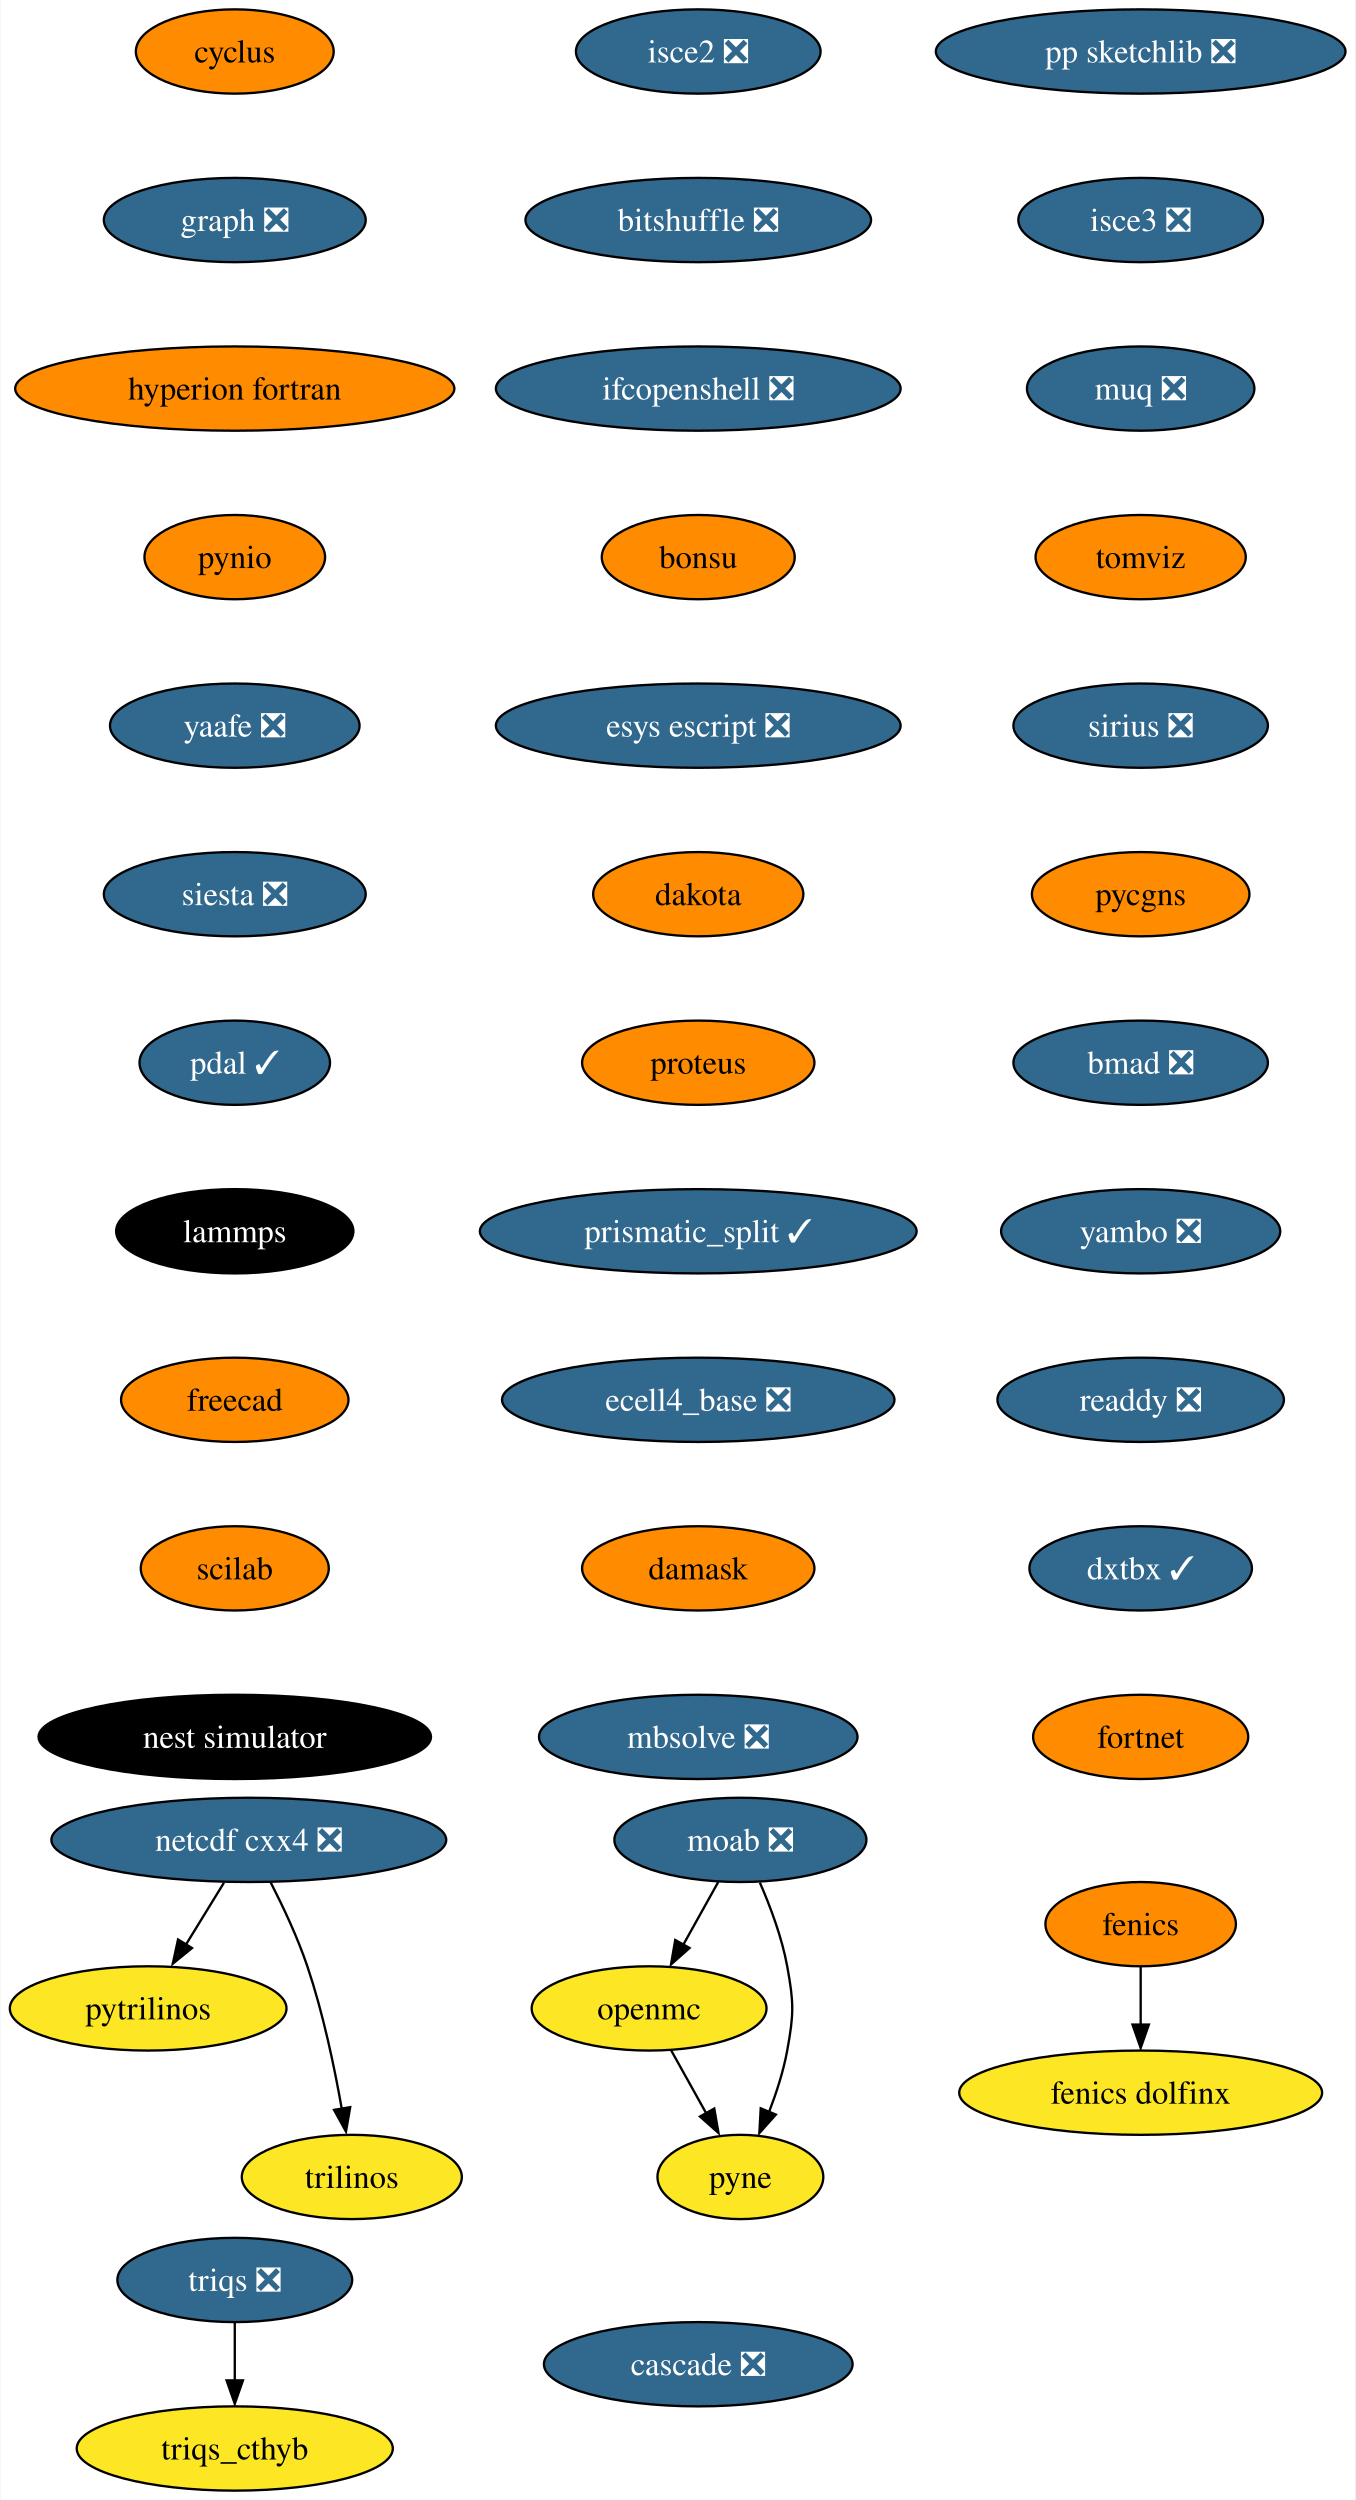
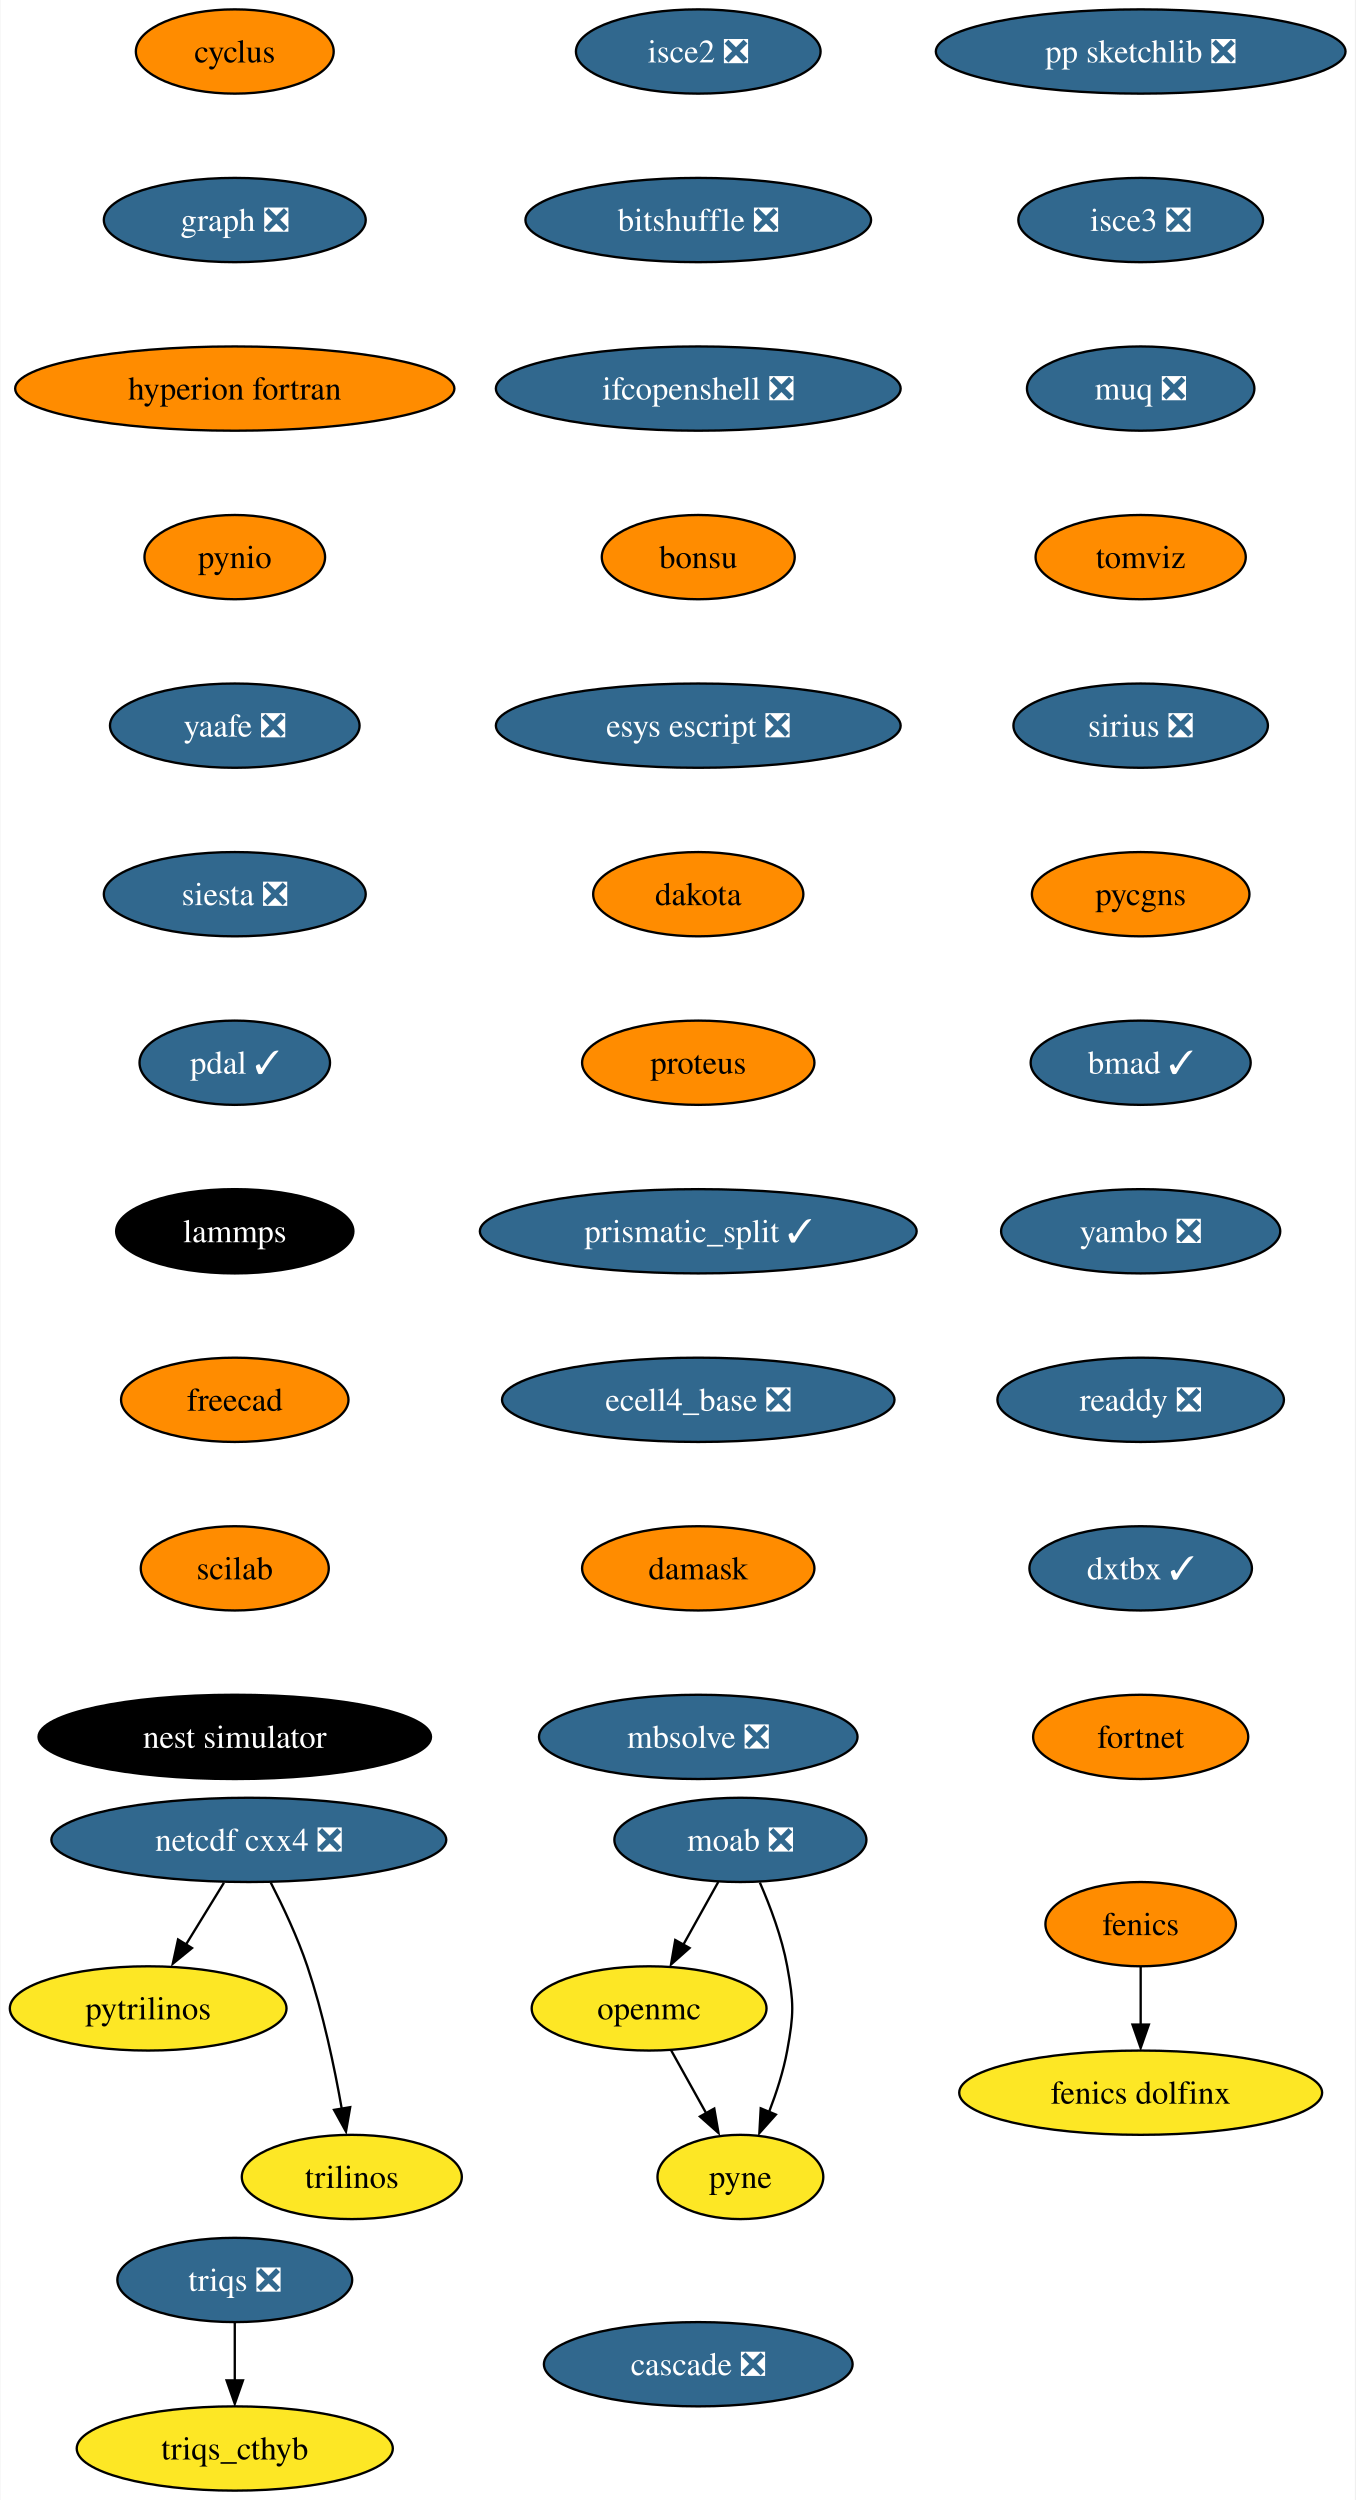
<svg xmlns="http://www.w3.org/2000/svg" xmlns:xlink="http://www.w3.org/1999/xlink" width="579pt" height="1068pt" viewBox="0.00 0.00 578.61 1068.00">
  <g id="graph0" class="graph" transform="scale(1 1) rotate(0) translate(4 1064)">
    <polygon fill="white" stroke="none" points="-4,4 -4,-1064 574.61,-1064 574.61,4 -4,4" />
    <g id="node1" class="node">
      <g id="a_node1">
        <a xlink:href="https://github.com/conda-forge/cyclus-feedstock" xlink:title="cyclus">
          <ellipse fill="#ff8c00" stroke="black" cx="96.1" cy="-1042" rx="42.26" ry="18" />
          <text text-anchor="middle" x="96.1" y="-1037.33" font-family="Times,serif" font-size="14.00">cyclus</text>
        </a>
      </g>
    </g>
    <g id="node2" class="node">
      <g id="a_node2">
        <a xlink:href="https://github.com/conda-forge/graph-feedstock/pull/9" xlink:title="graph ❎">
          <ellipse fill="#31688e" stroke="black" cx="96.1" cy="-970" rx="55.94" ry="18" />
          <text text-anchor="middle" x="96.1" y="-965.33" font-family="Times,serif" font-size="14.00" fill="white">graph ❎</text>
        </a>
      </g>
    </g>
    <g id="node5" class="node">
      <g id="a_node5">
        <a xlink:href="https://github.com/conda-forge/hyperion-fortran-feedstock" xlink:title="hyperion fortran">
          <ellipse fill="#ff8c00" stroke="black" cx="96.1" cy="-898" rx="93.82" ry="18" />
          <text text-anchor="middle" x="96.1" y="-893.33" font-family="Times,serif" font-size="14.00">hyperion fortran</text>
        </a>
      </g>
    </g>
    <g id="node3" class="node">
      <g id="a_node3">
        <a xlink:href="https://github.com/conda-forge/fenics-feedstock" xlink:title="fenics">
          <ellipse fill="#ff8c00" stroke="black" cx="483.1" cy="-242" rx="40.69" ry="18" />
          <text text-anchor="middle" x="483.1" y="-237.32" font-family="Times,serif" font-size="14.00">fenics</text>
        </a>
      </g>
    </g>
    <g id="node4" class="node">
      <g id="a_node4">
        <a xlink:href="https://github.com/conda-forge/fenics-dolfinx-feedstock" xlink:title="fenics dolfinx">
          <ellipse fill="#fde725" stroke="black" cx="483.1" cy="-170" rx="77.52" ry="18" />
          <text text-anchor="middle" x="483.1" y="-165.32" font-family="Times,serif" font-size="14.00">fenics dolfinx</text>
        </a>
      </g>
    </g>
    <g id="edge2" class="edge">
      <path fill="none" stroke="black" d="M483.1,-223.7C483.1,-216.24 483.1,-207.32 483.1,-198.97" />
      <polygon fill="black" stroke="black" points="486.6,-199.1 483.1,-189.1 479.6,-199.1 486.6,-199.1" />
    </g>
    <g id="node6" class="node">
      <g id="a_node6">
        <a xlink:href="https://github.com/conda-forge/pynio-feedstock" xlink:title="pynio">
          <ellipse fill="#ff8c00" stroke="black" cx="96.1" cy="-826" rx="38.58" ry="18" />
          <text text-anchor="middle" x="96.1" y="-821.33" font-family="Times,serif" font-size="14.00">pynio</text>
        </a>
      </g>
    </g>
    <g id="node13" class="node">
      <g id="a_node13">
        <a xlink:href="https://github.com/conda-forge/yaafe-feedstock/pull/23" xlink:title="yaafe ❎">
          <ellipse fill="#31688e" stroke="black" cx="96.1" cy="-754" rx="53.31" ry="18" />
          <text text-anchor="middle" x="96.1" y="-749.33" font-family="Times,serif" font-size="14.00" fill="white">yaafe ❎</text>
        </a>
      </g>
    </g>
    <g id="node7" class="node">
      <g id="a_node7">
        <a xlink:href="https://github.com/conda-forge/moab-feedstock/pull/84" xlink:title="moab ❎">
          <ellipse fill="#31688e" stroke="black" cx="312.1" cy="-278" rx="53.84" ry="18" />
          <text text-anchor="middle" x="312.1" y="-273.32" font-family="Times,serif" font-size="14.00" fill="white">moab ❎</text>
        </a>
      </g>
    </g>
    <g id="node8" class="node">
      <g id="a_node8">
        <a xlink:href="https://github.com/conda-forge/openmc-feedstock" xlink:title="openmc">
          <ellipse fill="#fde725" stroke="black" cx="273.1" cy="-206" rx="50.16" ry="18" />
          <text text-anchor="middle" x="273.1" y="-201.33" font-family="Times,serif" font-size="14.00">openmc</text>
        </a>
      </g>
    </g>
    <g id="edge5" class="edge">
      <path fill="none" stroke="black" d="M302.66,-260.05C298.16,-251.97 292.67,-242.12 287.65,-233.11" />
      <polygon fill="black" stroke="black" points="290.38,-231.82 282.46,-224.79 284.26,-235.23 290.38,-231.82" />
    </g>
    <g id="node9" class="node">
      <g id="a_node9">
        <a xlink:href="https://github.com/conda-forge/pyne-feedstock" xlink:title="pyne">
          <ellipse fill="#fde725" stroke="black" cx="312.1" cy="-134" rx="35.42" ry="18" />
          <text text-anchor="middle" x="312.1" y="-129.32" font-family="Times,serif" font-size="14.00">pyne</text>
        </a>
      </g>
    </g>
    <g id="edge6" class="edge">
      <path fill="none" stroke="black" d="M320.41,-259.79C324.84,-249.63 329.84,-236.38 332.1,-224 334.97,-208.26 334.97,-203.74 332.1,-188 330.51,-179.25 327.54,-170.08 324.38,-161.86" />
      <polygon fill="black" stroke="black" points="327.25,-160.65 320.2,-152.74 320.78,-163.32 327.25,-160.65" />
    </g>
    <g id="edge7" class="edge">
      <path fill="none" stroke="black" d="M282.54,-188.05C287.05,-179.97 292.53,-170.12 297.55,-161.11" />
      <polygon fill="black" stroke="black" points="300.94,-163.23 302.75,-152.79 294.82,-159.82 300.94,-163.23" />
    </g>
    <g id="node10" class="node">
      <g id="a_node10">
        <a xlink:href="https://github.com/conda-forge/netcdf-cxx4-feedstock/pull/46" xlink:title="netcdf cxx4 ❎">
          <ellipse fill="#31688e" stroke="black" cx="102.1" cy="-278" rx="84.35" ry="18" />
          <text text-anchor="middle" x="102.1" y="-273.32" font-family="Times,serif" font-size="14.00" fill="white">netcdf cxx4 ❎</text>
        </a>
      </g>
    </g>
    <g id="node11" class="node">
      <g id="a_node11">
        <a xlink:href="https://github.com/conda-forge/pytrilinos-feedstock" xlink:title="pytrilinos">
          <ellipse fill="#fde725" stroke="black" cx="59.1" cy="-206" rx="59.1" ry="18" />
          <text text-anchor="middle" x="59.1" y="-201.33" font-family="Times,serif" font-size="14.00">pytrilinos</text>
        </a>
      </g>
    </g>
    <g id="edge8" class="edge">
      <path fill="none" stroke="black" d="M91.47,-259.7C86.58,-251.73 80.66,-242.1 75.23,-233.26" />
      <polygon fill="black" stroke="black" points="77.82,-231.79 69.61,-225.1 71.86,-235.46 77.82,-231.79" />
    </g>
    <g id="node12" class="node">
      <g id="a_node12">
        <a xlink:href="https://github.com/conda-forge/trilinos-feedstock" xlink:title="trilinos">
          <ellipse fill="#fde725" stroke="black" cx="146.1" cy="-134" rx="47" ry="18" />
          <text text-anchor="middle" x="146.1" y="-129.32" font-family="Times,serif" font-size="14.00">trilinos</text>
        </a>
      </g>
    </g>
    <g id="edge9" class="edge">
      <path fill="none" stroke="black" d="M111.48,-259.75C116.69,-249.59 122.94,-236.34 127.1,-224 133.82,-204.11 138.68,-180.88 141.8,-163.15" />
      <polygon fill="black" stroke="black" points="145.41,-163.82 143.61,-153.38 138.5,-162.66 145.41,-163.82" />
    </g>
    <g id="node14" class="node">
      <g id="a_node14">
        <a xlink:href="https://github.com/conda-forge/siesta-feedstock/pull/40" xlink:title="siesta ❎">
          <ellipse fill="#31688e" stroke="black" cx="96.1" cy="-682" rx="55.94" ry="18" />
          <text text-anchor="middle" x="96.1" y="-677.33" font-family="Times,serif" font-size="14.00" fill="white">siesta ❎</text>
        </a>
      </g>
    </g>
    <g id="node15" class="node">
      <g id="a_node15">
        <a xlink:href="https://github.com/conda-forge/pdal-feedstock/pull/210" xlink:title="pdal ✓">
          <ellipse fill="#31688e" stroke="black" cx="96.1" cy="-610" rx="40.69" ry="18" />
          <text text-anchor="middle" x="96.1" y="-605.33" font-family="Times,serif" font-size="14.00" fill="white">pdal ✓</text>
        </a>
      </g>
    </g>
    <g id="node16" class="node">
      <g id="a_node16">
        <a xlink:href="https://github.com/conda-forge/lammps-feedstock" xlink:title="lammps">
          <ellipse fill="#000000" stroke="black" cx="96.1" cy="-538" rx="50.68" ry="18" />
          <text text-anchor="middle" x="96.1" y="-533.33" font-family="Times,serif" font-size="14.00" fill="white">lammps</text>
        </a>
      </g>
    </g>
    <g id="node17" class="node">
      <g id="a_node17">
        <a xlink:href="https://github.com/conda-forge/freecad-feedstock" xlink:title="freecad">
          <ellipse fill="#ff8c00" stroke="black" cx="96.1" cy="-466" rx="48.58" ry="18" />
          <text text-anchor="middle" x="96.1" y="-461.32" font-family="Times,serif" font-size="14.00">freecad</text>
        </a>
      </g>
    </g>
    <g id="node18" class="node">
      <g id="a_node18">
        <a xlink:href="https://github.com/conda-forge/scilab-feedstock" xlink:title="scilab">
          <ellipse fill="#ff8c00" stroke="black" cx="96.1" cy="-394" rx="40.16" ry="18" />
          <text text-anchor="middle" x="96.1" y="-389.32" font-family="Times,serif" font-size="14.00">scilab</text>
        </a>
      </g>
    </g>
    <g id="node19" class="node">
      <g id="a_node19">
        <a xlink:href="https://github.com/conda-forge/nest-simulator-feedstock" xlink:title="nest simulator">
          <ellipse fill="#000000" stroke="black" cx="96.1" cy="-322" rx="83.83" ry="18" />
          <text text-anchor="middle" x="96.1" y="-317.32" font-family="Times,serif" font-size="14.00" fill="white">nest simulator</text>
        </a>
      </g>
    </g>
    <g id="node20" class="node">
      <g id="a_node20">
        <a xlink:href="https://github.com/conda-forge/isce2-feedstock/pull/64" xlink:title="isce2 ❎">
          <ellipse fill="#31688e" stroke="black" cx="294.1" cy="-1042" rx="52.26" ry="18" />
          <text text-anchor="middle" x="294.1" y="-1037.33" font-family="Times,serif" font-size="14.00" fill="white">isce2 ❎</text>
        </a>
      </g>
    </g>
    <g id="node21" class="node">
      <g id="a_node21">
        <a xlink:href="https://github.com/conda-forge/bitshuffle-feedstock/pull/38" xlink:title="bitshuffle ❎">
          <ellipse fill="#31688e" stroke="black" cx="294.1" cy="-970" rx="73.83" ry="18" />
          <text text-anchor="middle" x="294.1" y="-965.33" font-family="Times,serif" font-size="14.00" fill="white">bitshuffle ❎</text>
        </a>
      </g>
    </g>
    <g id="node22" class="node">
      <g id="a_node22">
        <a xlink:href="https://github.com/conda-forge/ifcopenshell-feedstock/pull/30" xlink:title="ifcopenshell ❎">
          <ellipse fill="#31688e" stroke="black" cx="294.1" cy="-898" rx="86.46" ry="18" />
          <text text-anchor="middle" x="294.1" y="-893.33" font-family="Times,serif" font-size="14.00" fill="white">ifcopenshell ❎</text>
        </a>
      </g>
    </g>
    <g id="node23" class="node">
      <g id="a_node23">
        <a xlink:href="https://github.com/conda-forge/bonsu-feedstock" xlink:title="bonsu">
          <ellipse fill="#ff8c00" stroke="black" cx="294.1" cy="-826" rx="41.21" ry="18" />
          <text text-anchor="middle" x="294.1" y="-821.33" font-family="Times,serif" font-size="14.00">bonsu</text>
        </a>
      </g>
    </g>
    <g id="node24" class="node">
      <g id="a_node24">
        <a xlink:href="https://github.com/conda-forge/esys-escript-feedstock/pull/62" xlink:title="esys escript ❎">
          <ellipse fill="#31688e" stroke="black" cx="294.1" cy="-754" rx="86.46" ry="18" />
          <text text-anchor="middle" x="294.1" y="-749.33" font-family="Times,serif" font-size="14.00" fill="white">esys escript ❎</text>
        </a>
      </g>
    </g>
    <g id="node25" class="node">
      <g id="a_node25">
        <a xlink:href="https://github.com/conda-forge/dakota-feedstock" xlink:title="dakota">
          <ellipse fill="#ff8c00" stroke="black" cx="294.1" cy="-682" rx="44.9" ry="18" />
          <text text-anchor="middle" x="294.1" y="-677.33" font-family="Times,serif" font-size="14.00">dakota</text>
        </a>
      </g>
    </g>
    <g id="node26" class="node">
      <g id="a_node26">
        <a xlink:href="https://github.com/conda-forge/proteus-feedstock" xlink:title="proteus">
          <ellipse fill="#ff8c00" stroke="black" cx="294.1" cy="-610" rx="49.63" ry="18" />
          <text text-anchor="middle" x="294.1" y="-605.33" font-family="Times,serif" font-size="14.00">proteus</text>
        </a>
      </g>
    </g>
    <g id="node29" class="node">
      <g id="a_node29">
        <a xlink:href="https://github.com/conda-forge/prismatic_split-feedstock/pull/39" xlink:title="prismatic_split ✓">
          <ellipse fill="#31688e" stroke="black" cx="294.1" cy="-538" rx="93.3" ry="18" />
          <text text-anchor="middle" x="294.1" y="-533.33" font-family="Times,serif" font-size="14.00" fill="white">prismatic_split ✓</text>
        </a>
      </g>
    </g>
    <g id="node27" class="node">
      <g id="a_node27">
        <a xlink:href="https://github.com/conda-forge/triqs-feedstock/pull/39" xlink:title="triqs ❎">
          <ellipse fill="#31688e" stroke="black" cx="96.1" cy="-90" rx="50.16" ry="18" />
          <text text-anchor="middle" x="96.1" y="-85.33" font-family="Times,serif" font-size="14.00" fill="white">triqs ❎</text>
        </a>
      </g>
    </g>
    <g id="node28" class="node">
      <g id="a_node28">
        <a xlink:href="https://github.com/conda-forge/triqs_cthyb-feedstock" xlink:title="triqs_cthyb">
          <ellipse fill="#fde725" stroke="black" cx="96.1" cy="-18" rx="67.52" ry="18" />
          <text text-anchor="middle" x="96.1" y="-13.32" font-family="Times,serif" font-size="14.00">triqs_cthyb</text>
        </a>
      </g>
    </g>
    <g id="edge23" class="edge">
      <path fill="none" stroke="black" d="M96.1,-71.7C96.1,-64.24 96.1,-55.32 96.1,-46.97" />
      <polygon fill="black" stroke="black" points="99.6,-47.1 96.1,-37.1 92.6,-47.1 99.6,-47.1" />
    </g>
    <g id="node30" class="node">
      <g id="a_node30">
        <a xlink:href="https://github.com/conda-forge/ecell4_base-feedstock/pull/23" xlink:title="ecell4_base ❎">
          <ellipse fill="#31688e" stroke="black" cx="294.1" cy="-466" rx="83.83" ry="18" />
          <text text-anchor="middle" x="294.1" y="-461.32" font-family="Times,serif" font-size="14.00" fill="white">ecell4_base ❎</text>
        </a>
      </g>
    </g>
    <g id="node31" class="node">
      <g id="a_node31">
        <a xlink:href="https://github.com/conda-forge/damask-feedstock" xlink:title="damask">
          <ellipse fill="#ff8c00" stroke="black" cx="294.1" cy="-394" rx="49.63" ry="18" />
          <text text-anchor="middle" x="294.1" y="-389.32" font-family="Times,serif" font-size="14.00">damask</text>
        </a>
      </g>
    </g>
    <g id="node32" class="node">
      <g id="a_node32">
        <a xlink:href="https://github.com/conda-forge/mbsolve-feedstock/pull/15" xlink:title="mbsolve ❎">
          <ellipse fill="#31688e" stroke="black" cx="294.1" cy="-322" rx="68.04" ry="18" />
          <text text-anchor="middle" x="294.1" y="-317.32" font-family="Times,serif" font-size="14.00" fill="white">mbsolve ❎</text>
        </a>
      </g>
    </g>
    <g id="node33" class="node">
      <g id="a_node33">
        <a xlink:href="https://github.com/conda-forge/pp-sketchlib-feedstock/pull/41" xlink:title="pp sketchlib ❎">
          <ellipse fill="#31688e" stroke="black" cx="483.1" cy="-1042" rx="87.51" ry="18" />
          <text text-anchor="middle" x="483.1" y="-1037.33" font-family="Times,serif" font-size="14.00" fill="white">pp sketchlib ❎</text>
        </a>
      </g>
    </g>
    <g id="node34" class="node">
      <g id="a_node34">
        <a xlink:href="https://github.com/conda-forge/isce3-feedstock/pull/44" xlink:title="isce3 ❎">
          <ellipse fill="#31688e" stroke="black" cx="483.1" cy="-970" rx="52.26" ry="18" />
          <text text-anchor="middle" x="483.1" y="-965.33" font-family="Times,serif" font-size="14.00" fill="white">isce3 ❎</text>
        </a>
      </g>
    </g>
    <g id="node35" class="node">
      <g id="a_node35">
        <a xlink:href="https://github.com/conda-forge/muq-feedstock/pull/32" xlink:title="muq ❎">
          <ellipse fill="#31688e" stroke="black" cx="483.1" cy="-898" rx="48.58" ry="18" />
          <text text-anchor="middle" x="483.1" y="-893.33" font-family="Times,serif" font-size="14.00" fill="white">muq ❎</text>
        </a>
      </g>
    </g>
    <g id="node36" class="node">
      <g id="a_node36">
        <a xlink:href="https://github.com/conda-forge/tomviz-feedstock" xlink:title="tomviz">
          <ellipse fill="#ff8c00" stroke="black" cx="483.1" cy="-826" rx="44.9" ry="18" />
          <text text-anchor="middle" x="483.1" y="-821.33" font-family="Times,serif" font-size="14.00">tomviz</text>
        </a>
      </g>
    </g>
    <g id="node37" class="node">
      <g id="a_node37">
        <a xlink:href="https://github.com/conda-forge/sirius-feedstock/pull/21" xlink:title="sirius ❎">
          <ellipse fill="#31688e" stroke="black" cx="483.1" cy="-754" rx="54.36" ry="18" />
          <text text-anchor="middle" x="483.1" y="-749.33" font-family="Times,serif" font-size="14.00" fill="white">sirius ❎</text>
        </a>
      </g>
    </g>
    <g id="node38" class="node">
      <g id="a_node38">
        <a xlink:href="https://github.com/conda-forge/pycgns-feedstock" xlink:title="pycgns">
          <ellipse fill="#ff8c00" stroke="black" cx="483.1" cy="-682" rx="46.47" ry="18" />
          <text text-anchor="middle" x="483.1" y="-677.33" font-family="Times,serif" font-size="14.00">pycgns</text>
        </a>
      </g>
    </g>
    <g id="node39" class="node">
      <g id="a_node39">
-         <a xlink:href="https://github.com/conda-forge/bmad-feedstock/pull/257" xlink:title="bmad ❎">
-           <ellipse fill="#31688e" stroke="black" cx="483.1" cy="-610" rx="54.36" ry="18" />
-           <text text-anchor="middle" x="483.1" y="-605.33" font-family="Times,serif" font-size="14.00" fill="white">bmad ❎</text>
+         <a xlink:href="https://github.com/conda-forge/bmad-feedstock/pull/257" xlink:title="bmad ✓">
+           <ellipse fill="#31688e" stroke="black" cx="483.1" cy="-610" rx="47" ry="18" />
+           <text text-anchor="middle" x="483.1" y="-605.33" font-family="Times,serif" font-size="14.00" fill="white">bmad ✓</text>
        </a>
      </g>
    </g>
    <g id="node40" class="node">
      <g id="a_node40">
        <a xlink:href="https://github.com/conda-forge/yambo-feedstock/pull/15" xlink:title="yambo ❎">
          <ellipse fill="#31688e" stroke="black" cx="483.1" cy="-538" rx="59.63" ry="18" />
          <text text-anchor="middle" x="483.1" y="-533.33" font-family="Times,serif" font-size="14.00" fill="white">yambo ❎</text>
        </a>
      </g>
    </g>
    <g id="node41" class="node">
      <g id="a_node41">
        <a xlink:href="https://github.com/conda-forge/readdy-feedstock/pull/11" xlink:title="readdy ❎">
          <ellipse fill="#31688e" stroke="black" cx="483.1" cy="-466" rx="61.2" ry="18" />
          <text text-anchor="middle" x="483.1" y="-461.32" font-family="Times,serif" font-size="14.00" fill="white">readdy ❎</text>
        </a>
      </g>
    </g>
    <g id="node42" class="node">
      <g id="a_node42">
        <a xlink:href="https://github.com/conda-forge/dxtbx-feedstock/pull/47" xlink:title="dxtbx ✓">
          <ellipse fill="#31688e" stroke="black" cx="483.1" cy="-394" rx="47.53" ry="18" />
          <text text-anchor="middle" x="483.1" y="-389.32" font-family="Times,serif" font-size="14.00" fill="white">dxtbx ✓</text>
        </a>
      </g>
    </g>
    <g id="node43" class="node">
      <g id="a_node43">
        <a xlink:href="https://github.com/conda-forge/fortnet-feedstock" xlink:title="fortnet">
          <ellipse fill="#ff8c00" stroke="black" cx="483.1" cy="-322" rx="45.95" ry="18" />
          <text text-anchor="middle" x="483.1" y="-317.32" font-family="Times,serif" font-size="14.00">fortnet</text>
        </a>
      </g>
    </g>
    <g id="node44" class="node">
      <g id="a_node44">
        <a xlink:href="https://github.com/conda-forge/cascade-feedstock/pull/9" xlink:title="cascade ❎">
          <ellipse fill="#31688e" stroke="black" cx="294.1" cy="-54" rx="65.94" ry="18" />
          <text text-anchor="middle" x="294.1" y="-49.33" font-family="Times,serif" font-size="14.00" fill="white">cascade ❎</text>
        </a>
      </g>
    </g>
  </g>
</svg>
